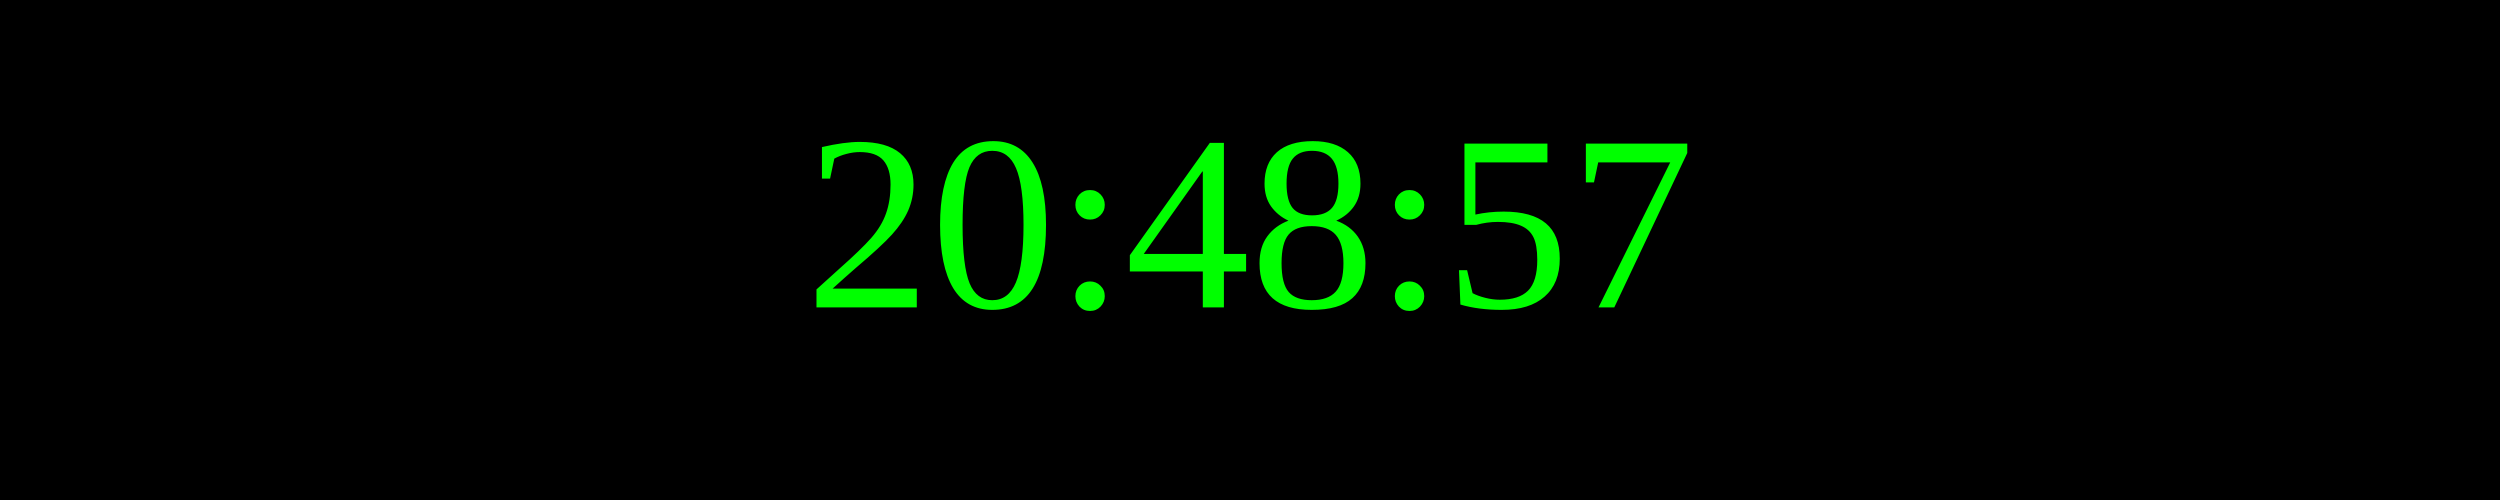
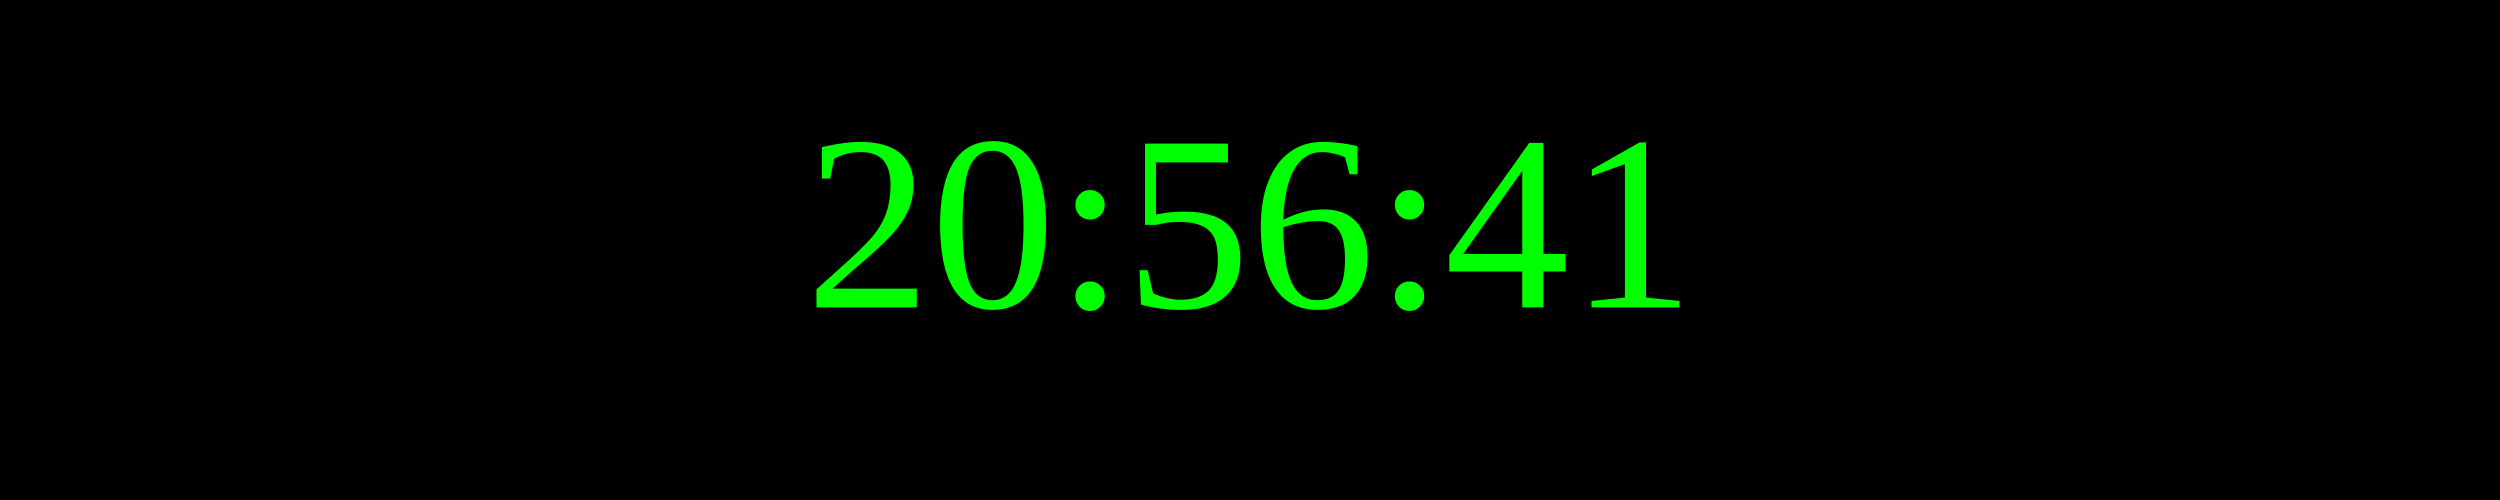
<svg xmlns="http://www.w3.org/2000/svg" width="250" height="50">
  <rect width="100%" height="100%" fill="black" />
  <text x="50%" y="50%" font-size="25" fill="lime" text-anchor="middle" dominant-baseline="middle">
- 20:48:57
+ 20:56:41
</text>
</svg>
